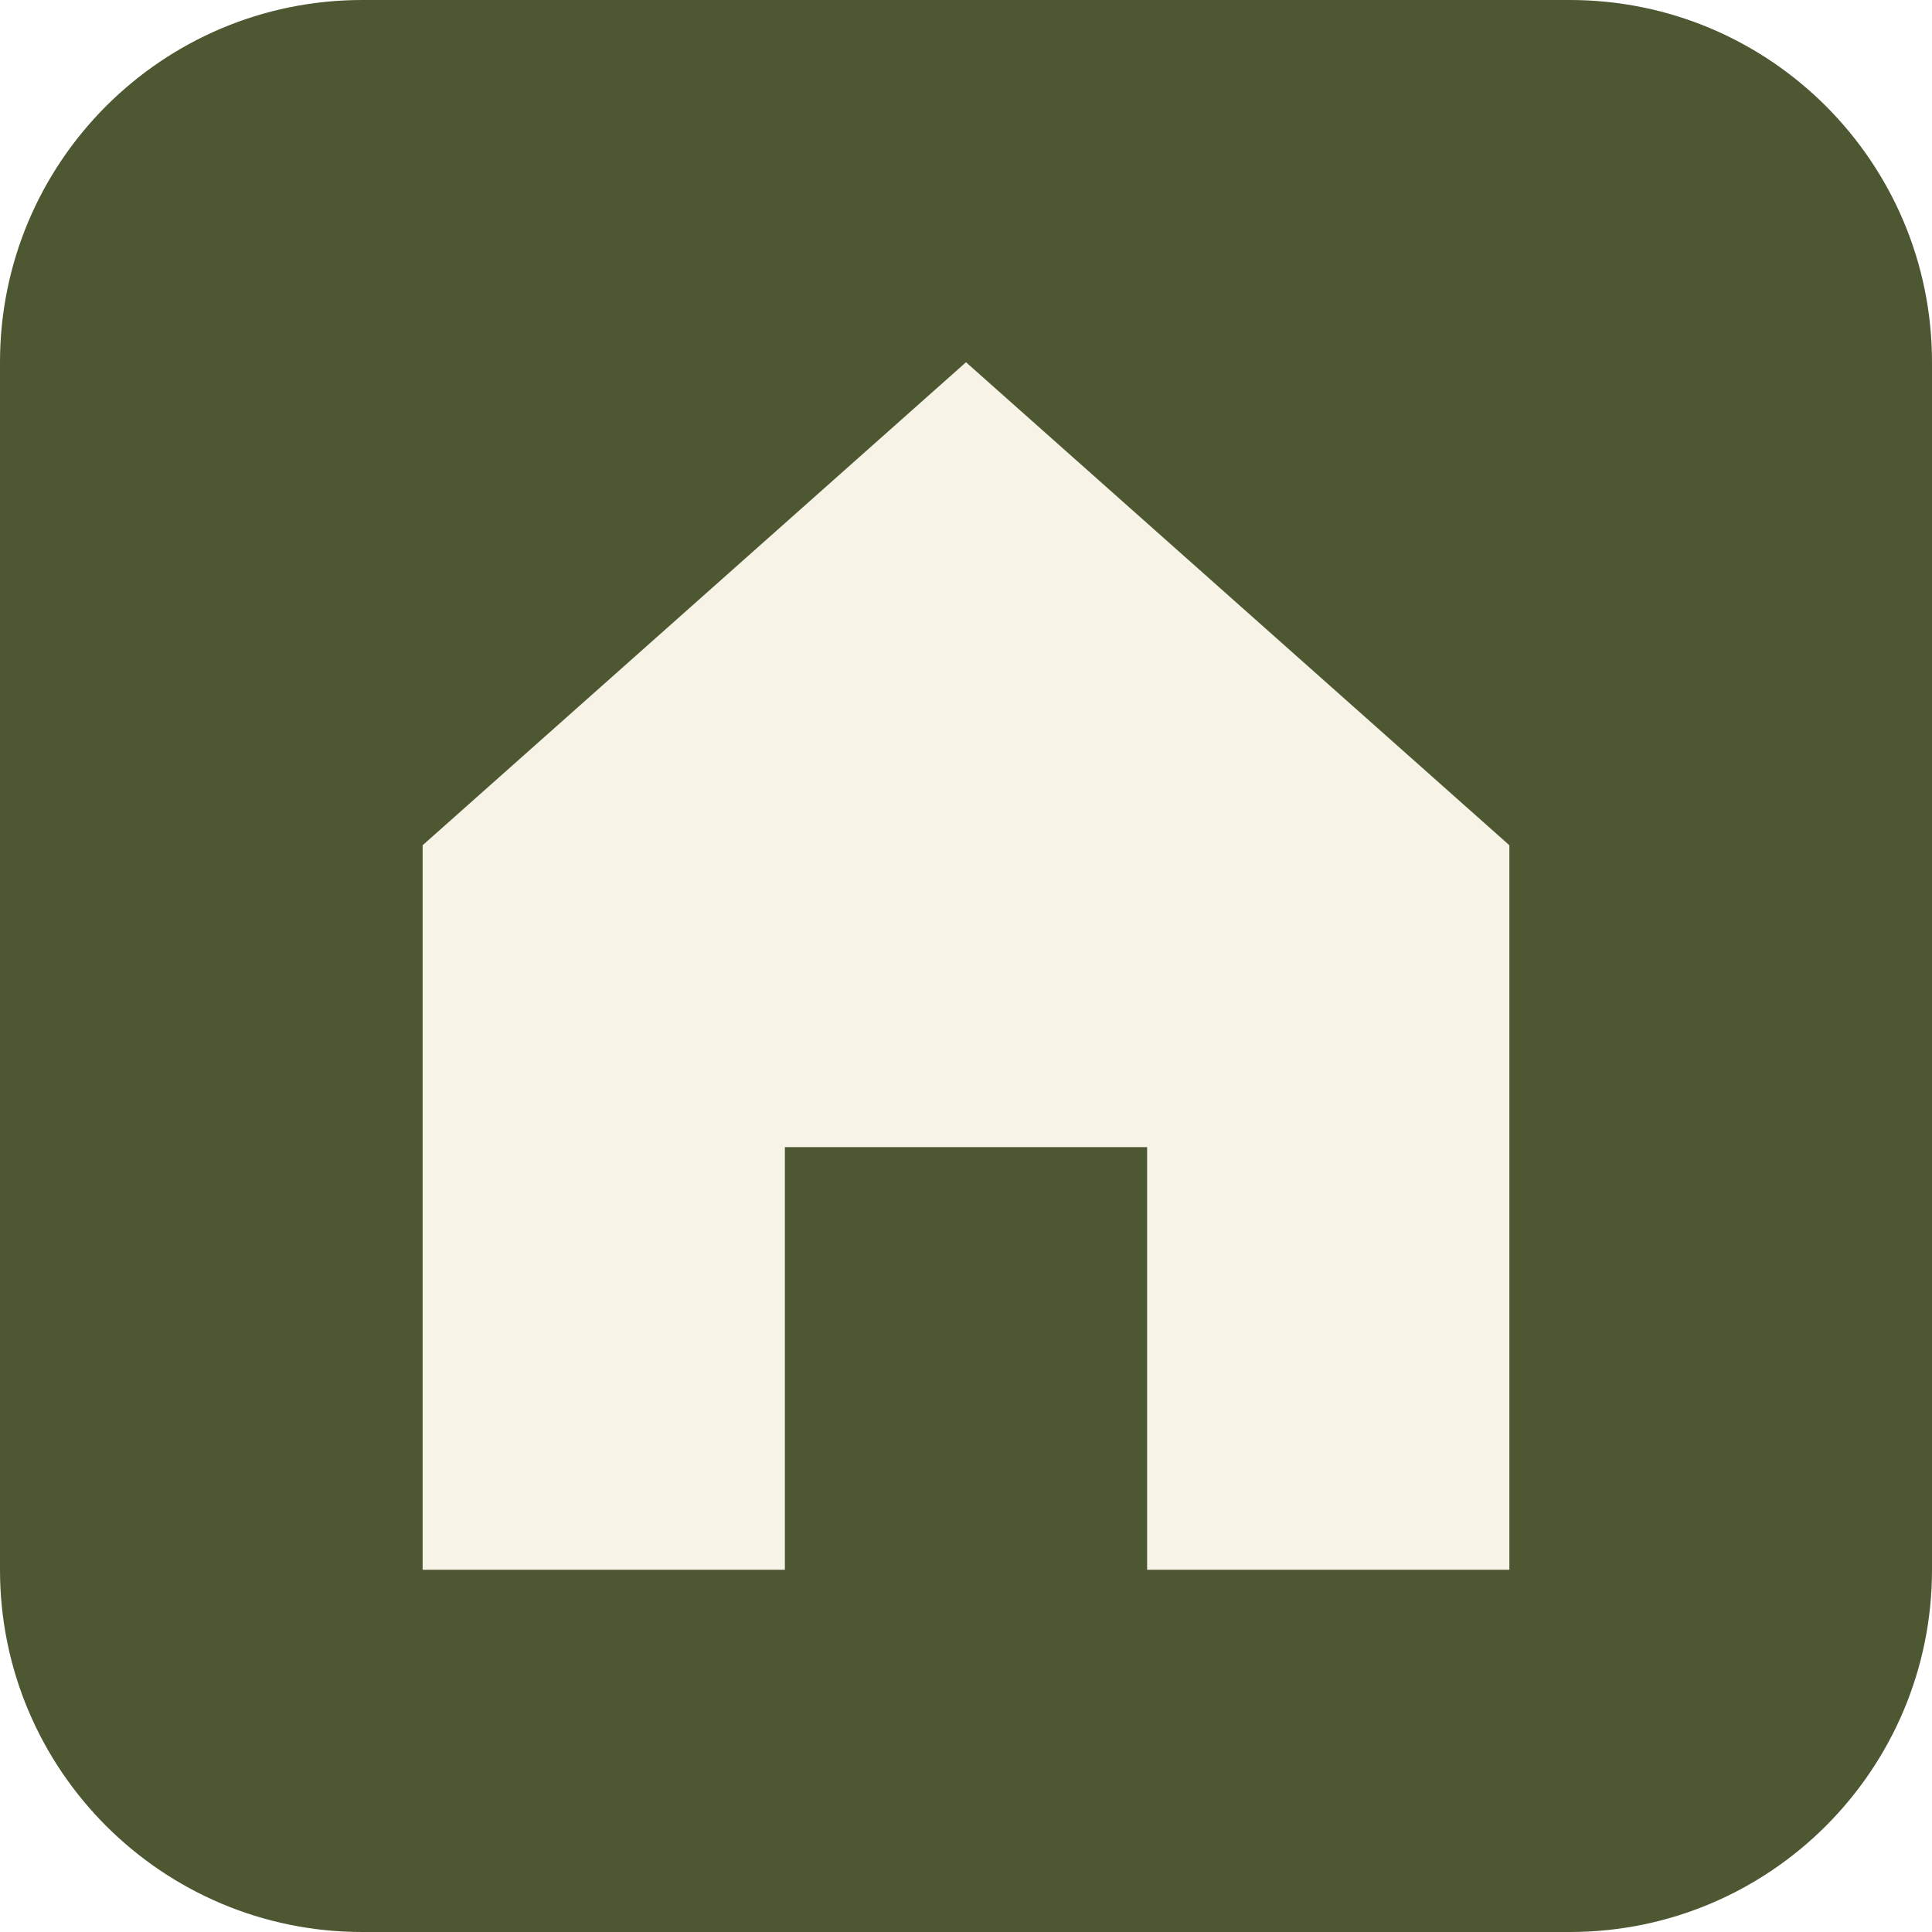
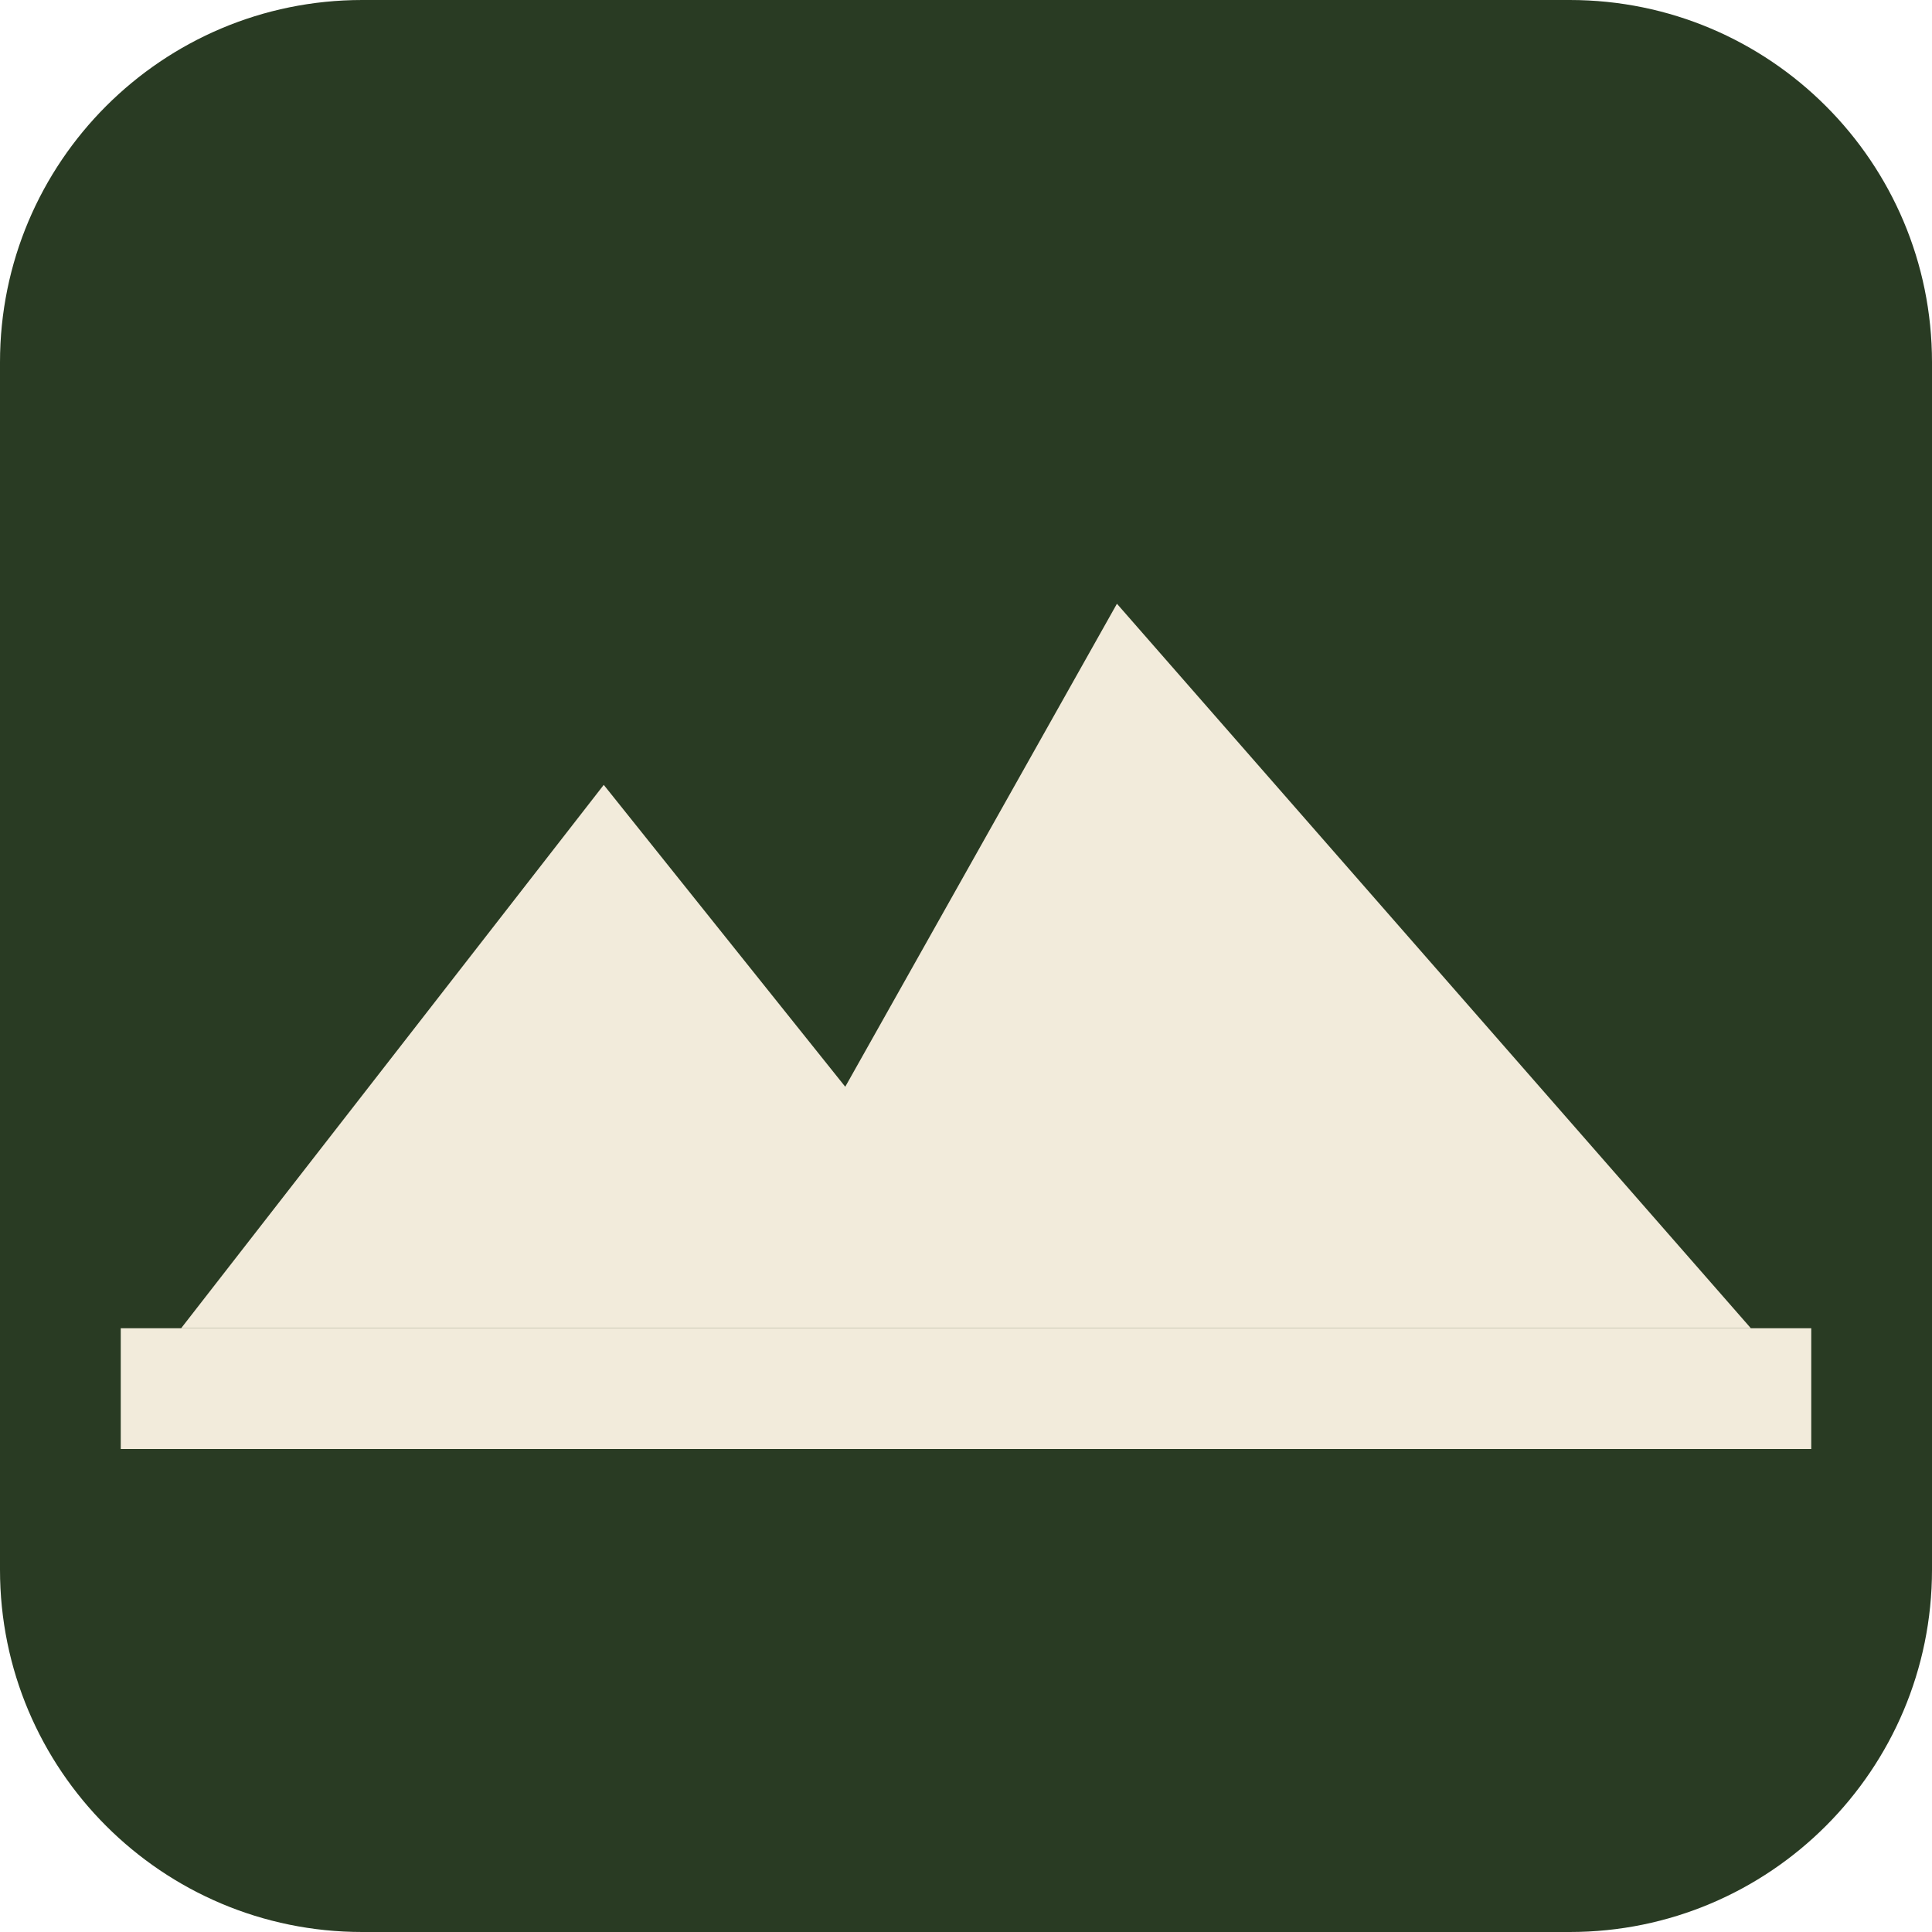
<svg xmlns="http://www.w3.org/2000/svg" viewBox="0 0 64 64">
-   <rect width="64" height="64" rx="12" fill="#4d5731" />
-   <path d="M32 12L14 28v24h12V38h12v14h12V28L32 12z" fill="#f8f3e7" />
+   <rect width="64" height="64" rx="12" fill="#293b23" />
+   <path d="M6 44 L20 26 L28 36 L37 20 L58 44 Z" fill="#f2ebdb" />
+   <rect x="4" y="44" width="56" height="4" fill="#f2ebdb" />
</svg>
